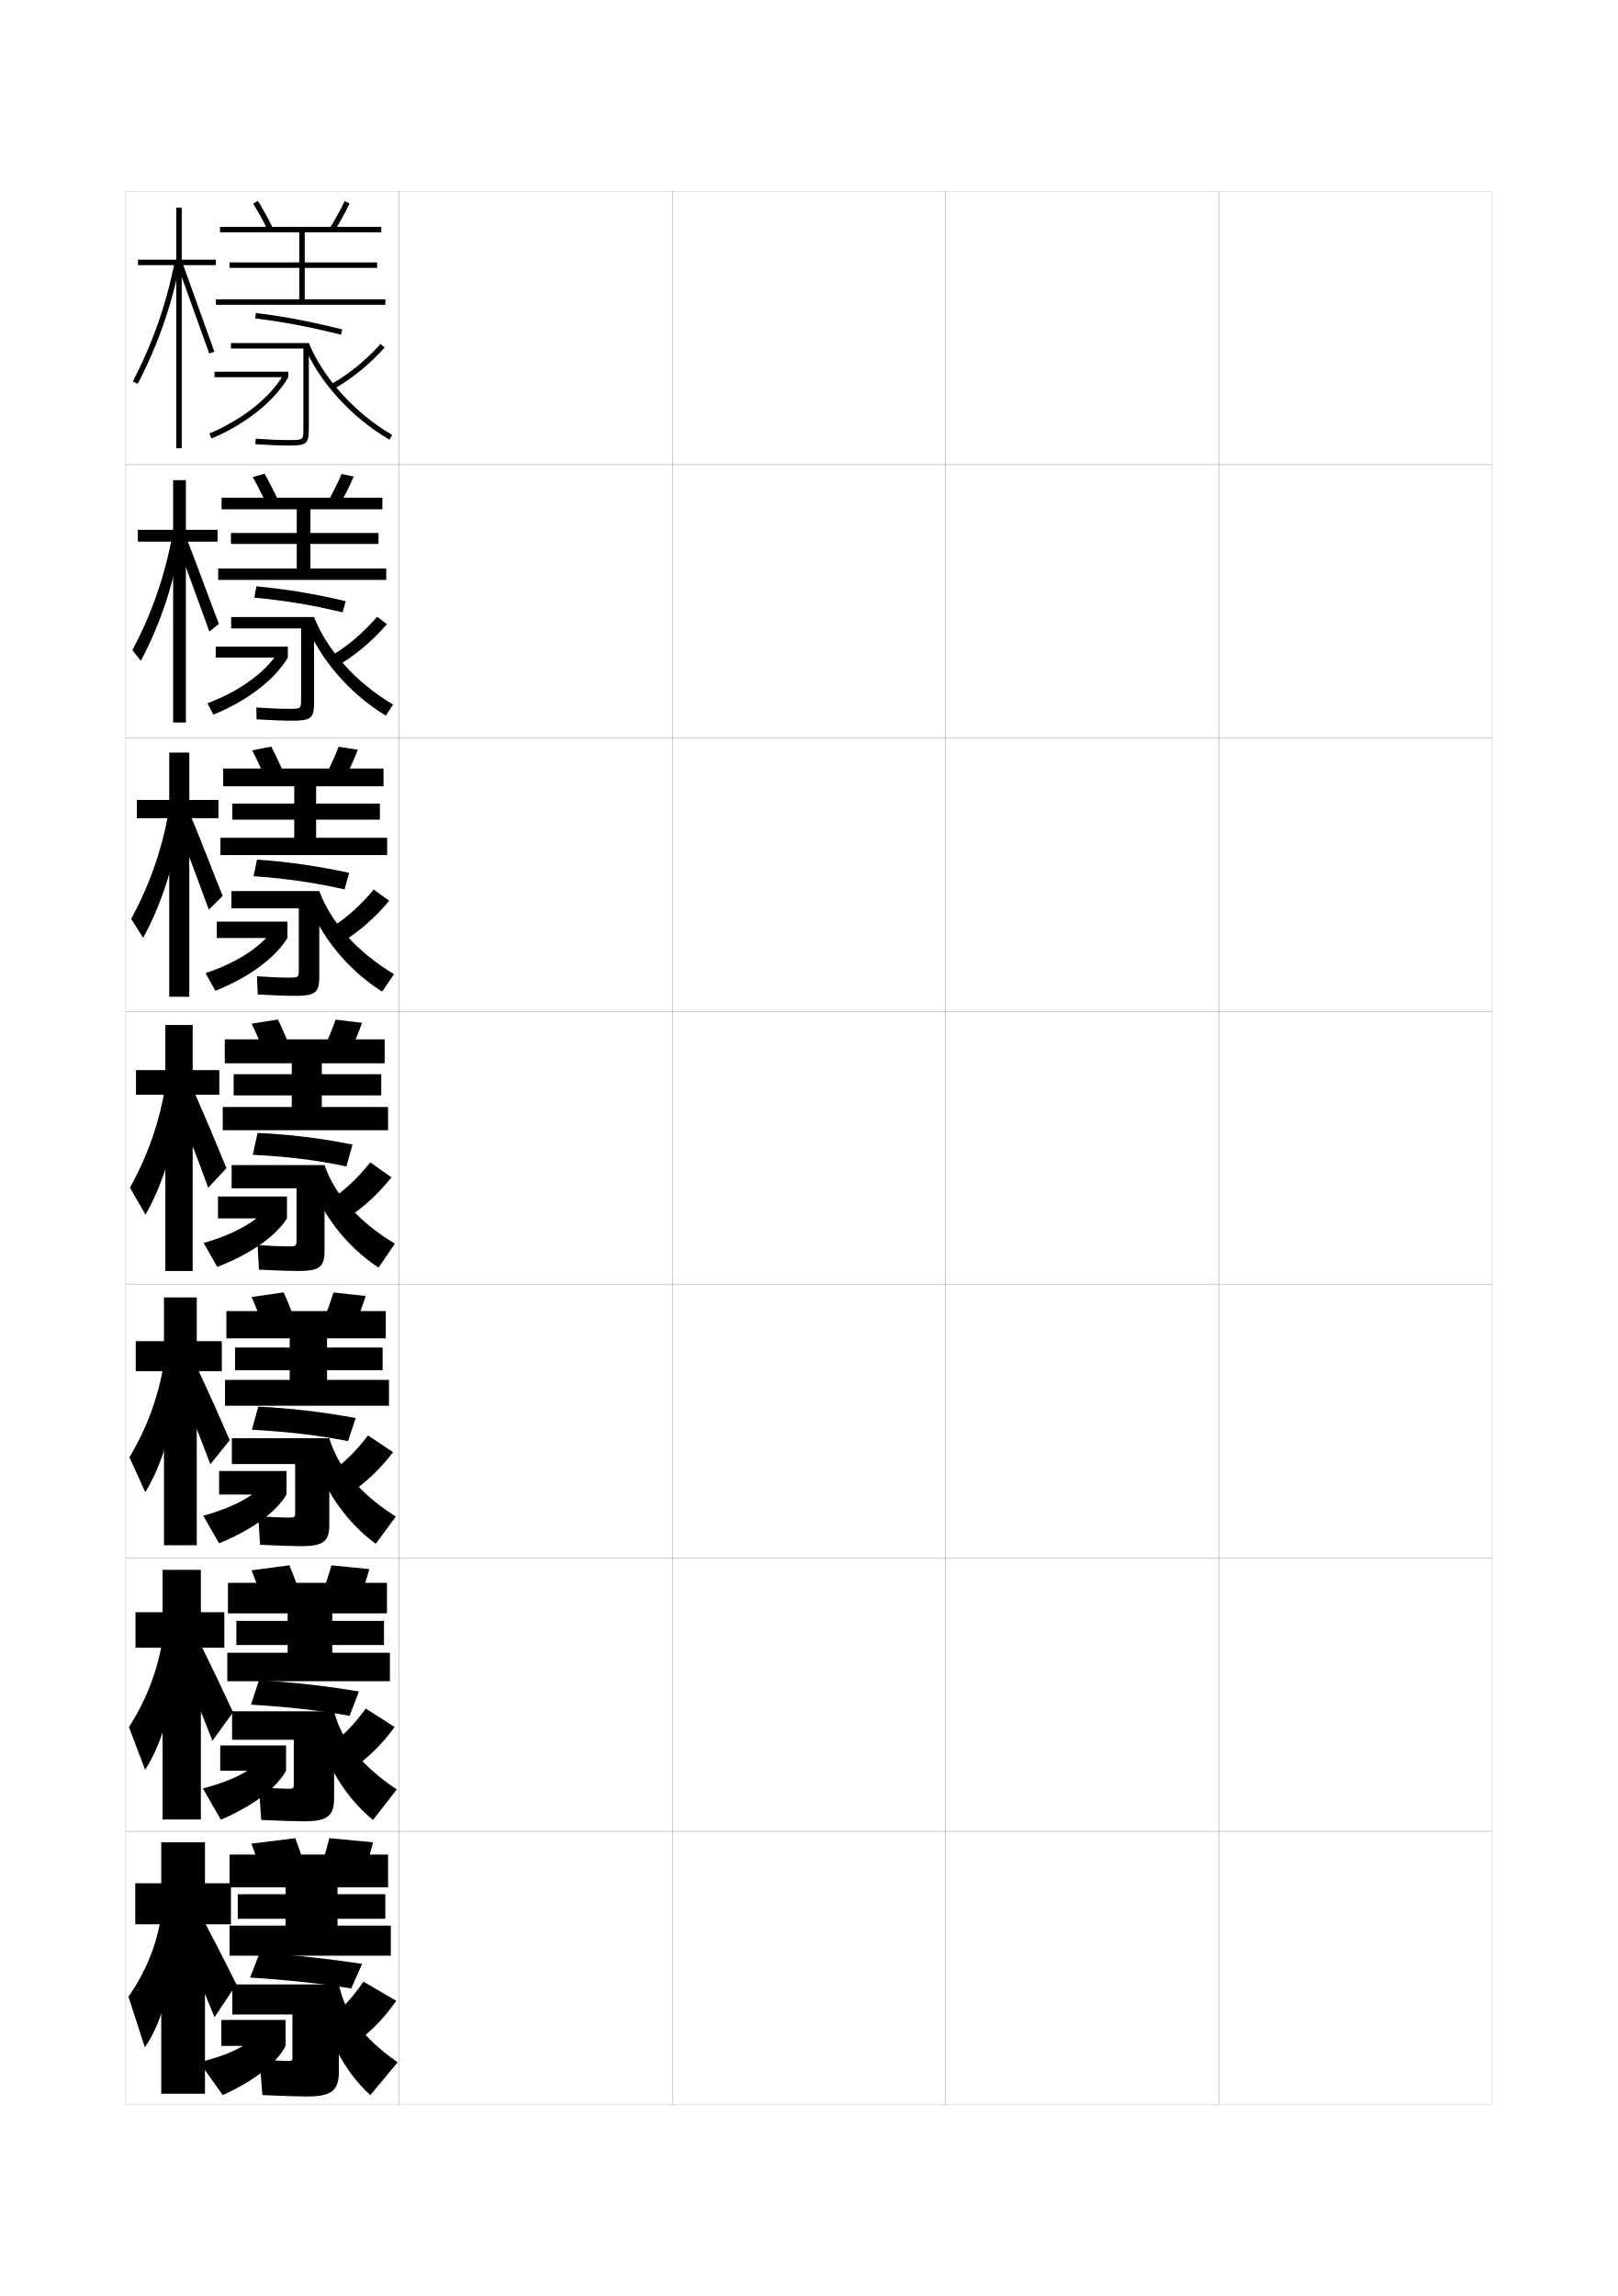
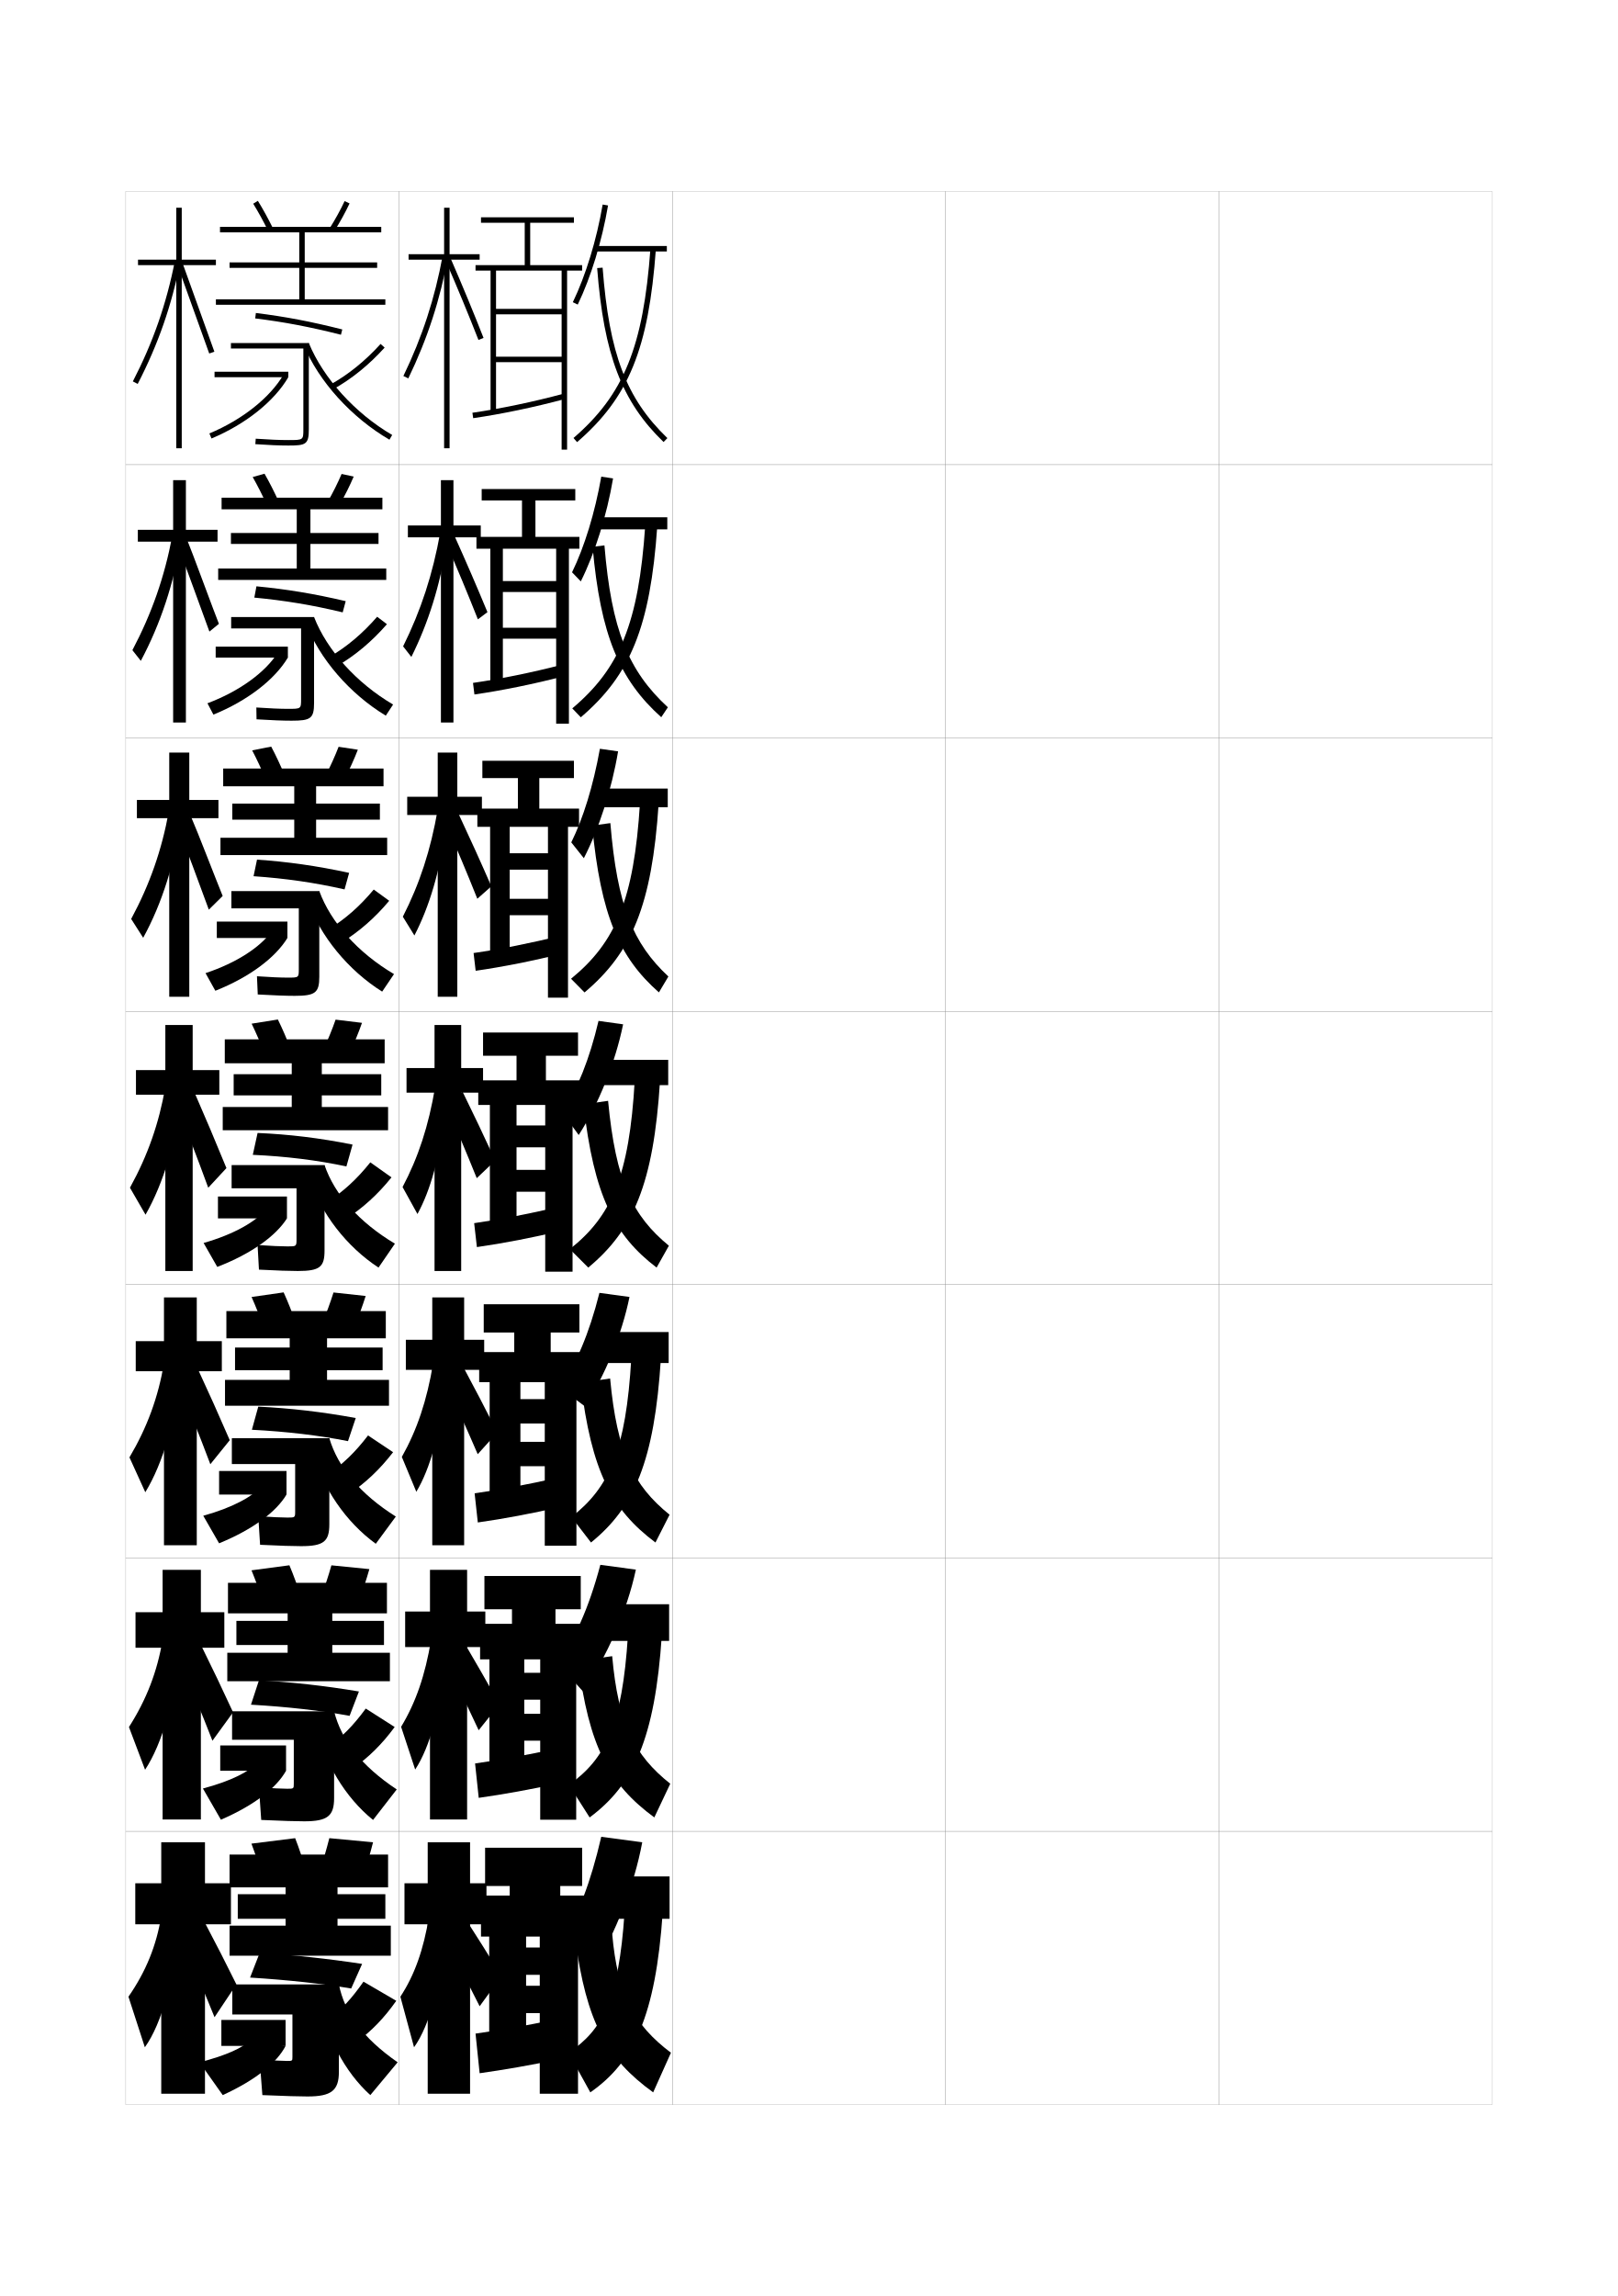
<svg xmlns="http://www.w3.org/2000/svg" version="1.1" id="glyphs" x="0px" y="0px" width="592px" height="840px" viewBox="0 0 592 840" enable-background="new 0 0 592 840" xml:space="preserve">
  <g>
    <rect x="46" y="70" fill="none" stroke="#999999" stroke-width="0.1" width="100" height="100" />
    <rect x="46" y="170" fill="none" stroke="#999999" stroke-width="0.1" width="100" height="100" />
    <rect x="46" y="270" fill="none" stroke="#999999" stroke-width="0.1" width="100" height="100" />
    <rect x="46" y="370" fill="none" stroke="#999999" stroke-width="0.1" width="100" height="100" />
    <rect x="46" y="470" fill="none" stroke="#999999" stroke-width="0.1" width="100" height="100" />
    <rect x="46" y="570" fill="none" stroke="#999999" stroke-width="0.1" width="100" height="100" />
    <rect x="46" y="670" fill="none" stroke="#999999" stroke-width="0.1" width="100" height="100" />
    <rect x="146" y="70" fill="none" stroke="#999999" stroke-width="0.1" width="100" height="100" />
    <rect x="146" y="170" fill="none" stroke="#999999" stroke-width="0.1" width="100" height="100" />
    <rect x="146" y="270" fill="none" stroke="#999999" stroke-width="0.1" width="100" height="100" />
    <rect x="146" y="370" fill="none" stroke="#999999" stroke-width="0.1" width="100" height="100" />
    <rect x="146" y="470" fill="none" stroke="#999999" stroke-width="0.1" width="100" height="100" />
    <rect x="146" y="570" fill="none" stroke="#999999" stroke-width="0.1" width="100" height="100" />
    <rect x="146" y="670" fill="none" stroke="#999999" stroke-width="0.1" width="100" height="100" />
    <rect x="246" y="70" fill="none" stroke="#999999" stroke-width="0.1" width="100" height="100" />
    <rect x="246" y="170" fill="none" stroke="#999999" stroke-width="0.1" width="100" height="100" />
    <rect x="246" y="270" fill="none" stroke="#999999" stroke-width="0.1" width="100" height="100" />
    <rect x="246" y="370" fill="none" stroke="#999999" stroke-width="0.1" width="100" height="100" />
    <rect x="246" y="470" fill="none" stroke="#999999" stroke-width="0.1" width="100" height="100" />
    <rect x="246" y="570" fill="none" stroke="#999999" stroke-width="0.1" width="100" height="100" />
    <rect x="246" y="670" fill="none" stroke="#999999" stroke-width="0.1" width="100" height="100" />
    <rect x="346" y="70" fill="none" stroke="#999999" stroke-width="0.1" width="100" height="100" />
    <rect x="346" y="170" fill="none" stroke="#999999" stroke-width="0.1" width="100" height="100" />
    <rect x="346" y="270" fill="none" stroke="#999999" stroke-width="0.1" width="100" height="100" />
    <rect x="346" y="370" fill="none" stroke="#999999" stroke-width="0.1" width="100" height="100" />
    <rect x="346" y="470" fill="none" stroke="#999999" stroke-width="0.1" width="100" height="100" />
    <rect x="346" y="570" fill="none" stroke="#999999" stroke-width="0.1" width="100" height="100" />
    <rect x="346" y="670" fill="none" stroke="#999999" stroke-width="0.1" width="100" height="100" />
    <rect x="446" y="70" fill="none" stroke="#999999" stroke-width="0.1" width="100" height="100" />
    <rect x="446" y="170" fill="none" stroke="#999999" stroke-width="0.1" width="100" height="100" />
    <rect x="446" y="270" fill="none" stroke="#999999" stroke-width="0.1" width="100" height="100" />
    <rect x="446" y="370" fill="none" stroke="#999999" stroke-width="0.1" width="100" height="100" />
    <rect x="446" y="470" fill="none" stroke="#999999" stroke-width="0.1" width="100" height="100" />
    <rect x="446" y="570" fill="none" stroke="#999999" stroke-width="0.1" width="100" height="100" />
    <rect x="446" y="670" fill="none" stroke="#999999" stroke-width="0.1" width="100" height="100" />
  </g>
  <g>
    <polygon points="79,95 66.5,95 66.5,76 64.5,76 64.5,95 50.5,95 50.5,97 64.5,97 64.5,164 66.5,164 66.5,97 79,97  " />
    <path d="M48.611,139.541l1.777,0.918c7.499-14.522,12.453-28.747,15.593-44.767   l-1.963-0.385C60.917,111.137,56.021,125.192,48.611,139.541z" />
    <polygon points="65.061,97.342 76.558,129.334 78.442,128.666 66.939,96.658  " />
  </g>
  <g>
    <g>
      <polygon points="50.436,193.833 50.436,198.167 63.353,198.167 63.353,264.333     68.019,264.333 68.019,198.167 79.602,198.167 79.602,193.833 68.019,193.833     68.019,175.667 63.353,175.667 63.353,193.833   " />
      <path d="M48.443,237.871l3.084,3.903c7.19-13.514,12.088-28.249,14.743-44.554    l-3.241-1.129C60.188,211.083,55.57,224.339,48.443,237.871z" />
      <path d="M65.019,199.493c1.333,3.296,10.217,27.781,11.604,31.575l3.477-2.841    c-1.355-3.313-10.285-27.624-11.548-30.513L65.019,199.493z" />
    </g>
    <g>
      <polygon points="50.093,292.667 50.093,299.333 61.926,299.333 61.926,364.667     69.26,364.667 69.26,299.333 79.926,299.333 79.926,292.667 69.26,292.667     69.26,275.333 61.926,275.333 61.926,292.667   " />
      <path d="M47.997,336.202l4.392,6.888c6.881-12.505,11.723-27.75,13.893-44.341    l-4.52-1.873C59.18,311.03,54.839,323.485,47.997,336.202z" />
      <path d="M64.699,301.645c2.665,6.591,8.937,23.57,11.711,31.158l5.068-5.014    c-2.709-6.626-9.067-23.24-11.593-29.017L64.699,301.645z" />
    </g>
    <g>
      <polygon points="49.75,391.5 49.75,400.5 60.5,400.5 60.5,465 70.5,465 70.5,400.5 80.25,400.5 80.25,391.5 70.5,391.5 70.5,375     60.5,375 60.5,391.5   " />
      <path d="M47.55,434.532L53.25,444.405c6.571-11.496,11.356-27.252,13.042-44.129    l-5.798-2.616C58.172,410.977,54.108,422.631,47.55,434.532z" />
      <path d="M64.379,403.796c3.998,9.887,7.656,19.359,11.818,30.741l6.66-7.187    c-4.064-9.939-7.85-18.855-11.638-27.521L64.379,403.796z" />
    </g>
    <g>
      <polygon points="49.667,490.666 49.667,501.666 60,501.666 60,565.334 72,565.334 72,501.666     81.167,501.666 81.167,490.666 72,490.666 72,474.666 60,474.666 60,490.666   " />
      <path d="M47.367,533.188l5.8,12.75c6.424-10.488,11.259-26.756,12.528-43.92    l-5.699-3.244C57.86,511.251,53.885,522.158,47.367,533.188z" />
      <path d="M64.919,505.363c4.238,10.178,7.953,19.49,12.045,30.328l7.106-8.791    c-4.005-9.248-7.738-17.565-11.591-25.848L64.919,505.363z" />
    </g>
    <g>
      <polygon points="49.583,589.833 49.583,602.833 59.5,602.833 59.5,665.667 73.5,665.667     73.5,602.833 82.083,602.833 82.083,589.833 73.5,589.833 73.5,574.333 59.5,574.333     59.5,589.833   " />
      <path d="M47.184,631.844l5.9,15.625c6.276-9.48,11.162-26.258,12.014-43.71    l-5.6-3.872C57.548,611.525,53.662,621.687,47.184,631.844z" />
      <path d="M65.46,606.932c4.478,10.469,8.25,19.619,12.272,29.914l7.553-10.396    c-3.947-8.556-7.627-16.275-11.545-24.174L65.46,606.932z" />
    </g>
  </g>
  <g>
    <polygon points="84.5,689 75,689 75,674 59,674 59,689 49.5,689 49.5,704 59,704 59,766 75,766 75,704 84.5,704  " />
    <path d="M59,701c-1.764,10.8-5.562,20.215-12,29.5l6,18.5c6.129-8.473,11.064-25.761,11.5-43.5   L59,701z" />
    <path d="M66,708.5c4.718,10.759,8.547,19.748,12.5,29.5l8-12c-3.889-7.863-7.517-14.985-11.5-22.5   L66,708.5z" />
  </g>
  <g>
    <path d="M98.104,84.442c-1.761-3.57-3.646-6.999-5.453-9.916l1.699-1.053   c1.841,2.97,3.759,6.457,5.547,10.084L98.104,84.442z" />
    <path d="M122.346,84.534l-1.691-1.068c2.023-3.202,4.006-6.807,5.438-9.888   l1.814,0.844C126.418,77.623,124.443,81.215,122.346,84.534z" />
    <polygon points="141,109.5 141,111.5 79,111.5 79,109.5 109.5,109.5 109.5,98 84,98 84,96 109.5,96 109.5,85 80.5,85 80.5,83    139.5,83 139.5,85 111.5,85 111.5,96 138,96 138,98 111.5,98 111.5,109.5  " />
    <path d="M124.755,122.47c-11.342-2.87-20.726-4.658-31.378-5.978l0.246-1.984   c10.739,1.33,20.196,3.131,31.622,6.022L124.755,122.47z" />
    <path d="M105.5,163c-3.249,0-7.311-0.169-12.07-0.502l0.141-1.996   C98.283,160.833,102.297,161,105.5,161c5.5,0,5.5,0,5.5-4v-29.5H84.5v-2H113V157   C113,162.593,111.963,163,105.5,163z" />
    <rect x="78.5" y="136" width="27" height="2" />
    <path d="M77.386,160.423l-0.771-1.846c12.061-5.039,22.213-13.108,27.159-21.585   L105.5,138C100.344,146.84,89.833,155.222,77.386,160.423z" />
    <path d="M121.988,142.372l-0.977-1.744c6.541-3.665,12.681-8.644,18.247-14.799   l1.482,1.342C135.029,133.487,128.72,138.602,121.988,142.372z" />
    <path d="M142.496,160.864c-13.903-8.106-25.914-21.366-31.346-34.604L113,125.5   c5.274,12.853,16.962,25.741,30.504,33.636L142.496,160.864z" />
  </g>
  <g>
    <g>
      <path d="M97.669,184.785c-1.671-3.665-3.474-7.218-5.211-10.263l4.333-1.211    c1.772,3.083,3.603,6.686,5.289,10.404L97.669,184.785z" />
      <path d="M119.878,183.638c1.906-3.329,3.758-7.024,5.116-10.24l4.428,0.953    c-1.405,3.315-3.25,7-5.218,10.427L119.878,183.638z" />
      <polygon points="113.583,208 141.333,208 141.333,212.166 79.833,212.166 79.833,208     108.583,208 108.583,199 84.5,199 84.5,195 108.583,195 108.583,186.333 81.083,186.333     81.083,182.083 139.917,182.083 139.917,186.333 113.583,186.333 113.583,195 138.5,195     138.5,199 113.583,199   " />
      <path d="M93.832,214.505c10.938,1.044,21.043,2.701,32.664,5.432l-1.102,4.099    c-11.125-2.677-21.164-4.338-32.335-5.402L93.832,214.505z" />
      <path d="M105.417,259.333c4.747,0,4.75-0.003,4.75-3.583v-25.833H84.583V225.75h30.333v31.417    c0,5.724-1.245,6.5-8.25,6.5c-3.142,0-7.419-0.163-12.797-0.501l-0.073-4.331    C98.597,259.167,102.523,259.333,105.417,259.333z" />
      <rect x="78.917" y="236.583" width="26.417" height="4" />
      <path d="M78.09,261.448l-2.181-4.147c11.755-4.421,21.191-11.354,25.689-18.473    l3.734,1.755C100.559,248.592,90.599,256.359,78.09,261.448z" />
      <path d="M138.006,225.636l3.571,2.728c-5.502,6.314-11.495,11.342-18.127,15.251    l-2.817-3.312C126.931,236.591,132.62,231.831,138.006,225.636z" />
      <path d="M114.917,225.75c4.735,12.154,15.527,24.139,28.919,32.007l-2.672,4.069    c-13.135-7.934-24.336-20.857-29.314-33.987L114.917,225.75z" />
    </g>
    <g>
      <path d="M97.235,285.128c-1.582-3.76-3.301-7.438-4.969-10.61l6.966-1.369    c1.703,3.197,3.447,6.916,5.031,10.724L97.235,285.128z" />
      <path d="M119.103,283.81c1.789-3.456,3.509-7.242,4.793-10.591l7.042,1.062    c-1.32,3.429-3.036,7.207-4.874,10.742L119.103,283.81z" />
      <polygon points="115.667,306.5 141.667,306.5 141.667,312.833 80.667,312.833 80.667,306.5     107.667,306.5 107.667,299.875 85,299.875 85,294 107.667,294 107.667,287.667 81.667,287.667     81.667,281.167 140.333,281.167 140.333,287.667 115.667,287.667 115.667,294 139,294     139,299.875 115.667,299.875   " />
      <path d="M94.041,314.502c11.136,0.758,21.891,2.27,33.707,4.841l-1.676,6.049    c-10.907-2.483-21.603-4.017-33.293-4.826L94.041,314.502z" />
      <path d="M105.333,357.667c3.993,0,4-0.005,4-3.167v-22.167H84.667V326h32.167v31.333    c0,5.856-1.453,7-9,7c-3.035,0-7.526-0.156-13.523-0.5l-0.286-6.666    C98.911,357.502,102.75,357.667,105.333,357.667z" />
      <rect x="79.333" y="337.167" width="25.833" height="6" />
      <path d="M78.795,362.474l-3.59-6.449c11.45-3.804,20.17-9.602,24.22-15.361    l5.742,2.502C100.774,350.344,91.365,357.496,78.795,362.474z" />
      <path d="M136.753,325.443l5.661,4.114c-5.292,6.312-10.968,11.253-17.502,15.3    l-4.656-4.881C126.31,336.219,131.547,331.678,136.753,325.443z" />
      <path d="M116.833,326c4.196,11.456,14.093,22.538,27.335,30.378l-4.336,6.41    c-12.366-7.762-22.758-20.348-27.282-33.368L116.833,326z" />
    </g>
    <g>
      <path d="M96.802,385.471c-1.493-3.854-3.128-7.656-4.727-10.957l9.6-1.527    c1.634,3.311,3.291,7.145,4.773,11.043L96.802,385.471z" />
      <path d="M118.327,383.982l9.596,1.285c1.708-3.643,3.294-7.514,4.53-11.057    l-9.656-1.172C121.588,376.523,119.998,380.4,118.327,383.982z" />
      <polygon points="117.75,405 117.75,400.75 139.5,400.75 139.5,393 117.75,393 117.75,389 140.75,389 140.75,380.25 82.25,380.25     82.25,389 106.75,389 106.75,393 85.5,393 85.5,400.75 106.75,400.75 106.75,405 81.5,405 81.5,413.5 142,413.5 142,405   " />
      <path d="M94.25,414.5c11.335,0.473,22.738,1.84,34.75,4.25l-2.25,8    c-10.689-2.289-22.04-3.696-34.25-4.25L94.25,414.5z" />
      <path d="M105.25,456c3.239,0,3.25-0.008,3.25-2.75v-18.5H84.75v-8.5h34v31.25c0,5.987-1.661,7.5-9.75,7.5    c-2.928,0-7.635-0.149-14.25-0.5l-0.5-9C99.225,455.837,102.977,456,105.25,456z" />
      <rect x="79.75" y="437.75" width="25.25" height="8" />
      <path d="M79.5,463.5l-5-8.75c11.145-3.187,19.148-7.849,22.75-12.25l7.75,3.25    C100.989,452.096,92.131,458.634,79.5,463.5z" />
      <path d="M135.5,425.25l7.75,5.5c-5.082,6.311-10.441,11.164-16.877,15.35l-6.496-6.449    C125.688,435.847,130.475,431.525,135.5,425.25z" />
      <path d="M118.75,426.25c3.656,10.758,12.658,20.937,25.75,28.75l-6,8.75    c-11.598-7.589-21.18-19.838-25.25-32.75L118.75,426.25z" />
    </g>
    <g>
      <path d="M96.535,485.814c-1.404-3.95-2.955-7.877-4.484-11.305l11.733-1.686    c1.565,3.424,3.135,7.373,4.516,11.361L96.535,485.814z" />
      <path d="M133.802,474.141c-1.152,3.657-2.609,7.621-4.187,11.371l-11.73-1.357    c1.553-3.709,3.012-7.676,4.146-11.295L133.802,474.141z" />
      <polygon points="82.333,514.292 82.333,504.834 106,504.834 106,501.292 86,501.292 86,493 106,493     106,489.625 82.833,489.625 82.833,479.666 141.167,479.666 141.167,489.625 119.667,489.625     119.667,493 140,493 140,501.292 119.667,501.292 119.667,504.834 142.333,504.834     142.333,514.292   " />
      <path d="M94.5,514.625c11.51,0.543,23.46,1.917,35.667,4.167L127.333,527.25    c-10.472-2.096-22.46-3.513-35.167-4.167L94.5,514.625z" />
      <path d="M105.167,555.209c2.82,0,2.833-0.011,2.833-2.334v-17.25H84.833v-9.458H120.5    v31.499c0,6.267-2.026,8-10.333,8c-2.821,0-7.766-0.143-15-0.499L94.5,554.708    C99.562,555.047,103.203,555.209,105.167,555.209z" />
      <rect x="80.167" y="538.166" width="24.667" height="8.626" />
      <path d="M80.167,564.625L74.375,554.542c10.743-2.968,18.072-7.036,21.333-10.833    l9.125,3.083C101.137,553.005,92.748,559.478,80.167,564.625z" />
      <path d="M134.667,525.166l9.167,6.126c-4.871,6.309-9.914,11.075-16.251,15.399    l-7.664-7.258C125.486,535.584,129.821,531.482,134.667,525.166z" />
      <path d="M120.5,526.167c3.14,10.638,11.306,20.46,24.333,28.667L137.5,564.792    c-10.829-7.856-19.596-20.433-23.167-34.001L120.5,526.167z" />
    </g>
    <g>
      <path d="M96.268,586.157c-1.315-4.045-2.782-8.096-4.242-11.652l13.866-1.843    c1.496,3.536,2.979,7.602,4.258,11.681L96.268,586.157z" />
      <path d="M135.151,574.07c-1.068,3.771-2.396,7.828-3.844,11.686l-13.865-1.429    c1.436-3.837,2.763-7.895,3.823-11.647L135.151,574.07z" />
      <polygon points="83.167,615.084 83.167,604.667 105.25,604.667 105.25,601.834 86.5,601.834     86.5,593 105.25,593 105.25,590.25 83.417,590.25 83.417,579.083 141.583,579.083 141.583,590.25     121.583,590.25 121.583,593 140.5,593 140.5,601.834 121.583,601.834 121.583,604.667     142.667,604.667 142.667,615.084   " />
      <path d="M94.75,614.75c11.685,0.612,24.181,1.994,36.583,4.084L127.917,627.75    c-10.255-1.903-22.881-3.329-36.083-4.084L94.75,614.75z" />
      <path d="M105.083,654.417c2.401,0,2.417-0.013,2.417-1.917v-16H84.917v-10.416H122.25    v31.749c0,6.545-2.391,8.5-10.917,8.5c-2.714,0-7.897-0.138-15.75-0.499L94.75,653.916    C99.899,654.258,103.43,654.417,105.083,654.417z" />
      <rect x="80.583" y="638.583" width="24.083" height="9.251" />
      <path d="M80.833,665.75L74.25,654.334c10.341-2.748,16.995-6.225,19.917-9.417    l10.5,2.917C101.284,653.914,93.364,660.321,80.833,665.75z" />
      <path d="M133.833,625.083l10.583,6.751c-4.661,6.307-9.387,10.985-15.625,15.449    l-8.832-8.066C125.284,635.321,129.167,631.438,133.833,625.083z" />
      <path d="M122.25,626.084c2.624,10.518,9.954,19.983,22.917,28.583L136.5,665.834    c-10.061-8.125-18.012-21.028-21.083-35.251L122.25,626.084z" />
    </g>
  </g>
  <g>
    <path d="M96,686.5c-1.226-4.14-2.608-8.315-4-12l16-2c1.428,3.649,2.822,7.831,4,12L96,686.5z" />
    <path d="M136.5,674c-0.984,3.886-2.182,8.036-3.5,12l-16-1.5c1.317-3.964,2.515-8.113,3.5-12   L136.5,674z" />
    <polygon points="84,715.5 84,704.5 104.5,704.5 104.5,702 87,702 87,693 104.5,693 104.5,690.5 84,690.5 84,678.5 142,678.5    142,690.5 123.5,690.5 123.5,693 141,693 141,702 123.5,702 123.5,704.5 143,704.5 143,715.5  " />
    <path d="M95,714.5c11.859,0.683,24.902,2.071,37.5,4l-4,9c-10.039-1.71-23.302-3.146-37-4   L95,714.5z" />
    <path d="M105,754c1.981,0,2-0.016,2-1.5V737H85v-11h39v32c0,6.823-2.755,9-11.5,9   c-2.607,0-8.029-0.132-16.5-0.5l-1-13C100.236,753.844,103.656,754,105,754z" />
    <rect x="81" y="739" width="23.5" height="9.5" />
    <path d="M104.5,748.5c-3.069,5.948-10.519,12.29-23,18l-8.5-12c9.938-2.528,15.918-5.411,18.5-8   L104.5,748.5z" />
    <path d="M133,725l12,7c-4.45,6.305-8.859,10.897-15,15.5l-10-8.5   C125.082,735.059,128.514,731.396,133,725z" />
    <path d="M124,726c2.107,10.399,8.602,19.508,21.5,28.5l-10,12c-9.292-8.392-16.428-21.622-19-36.5   L124,726z" />
  </g>
+   <g>
+     <polygon points="175.5,95 175.5,93 164.5,93 164.5,76 162.5,76 162.5,93 149.5,93 149.5,95 162.5,95 162.5,164 164.5,164 164.5,95     " />
+     <path d="M149.4,138.435l-1.801-0.869c6.933-14.353,11.514-28.412,14.417-44.246   l1.967,0.361C161.048,109.695,156.414,123.916,149.4,138.435z" />
+     <path d="M175.069,124.364c-3.64-9.293-7.673-19.038-11.986-28.966l1.834-0.797   c4.323,9.95,8.366,19.718,12.014,29.034L175.069,124.364z" />
+   </g>
+   <g>
+     <g>
+       <polygon points="149.25,192.25 149.25,196.583 161.333,196.583 161.333,264.333     165.916,264.333 165.916,196.583 175.917,196.583 175.917,192.25 165.916,192.25     165.916,175.667 161.333,175.667 161.333,192.25   " />
+       <path d="M147.5,236.471c6.535-13.185,10.849-26.362,13.595-41.758l2.344,4.018    c-2.417,15.479-6.679,29.076-12.922,41.611L147.5,236.471z" />
+       <path d="M163.098,198.364l3.253-2.187c4.184,9.284,8.18,18.523,12.009,27.774    l-3.499,2.637C171.106,217.092,167.25,207.85,163.098,198.364z" />
+     </g>
+     <g>
+       <polygon points="149,291.5 149,298.167 160.167,298.167 160.167,364.667 167.333,364.667     167.333,298.167 176.333,298.167 176.333,291.5 167.333,291.5 167.333,275.333     160.167,275.333 160.167,291.5   " />
+       <path d="M147.399,335.376c6.137-12.016,10.184-24.312,12.772-39.27l2.722,7.674    c-1.899,14.942-5.789,27.917-11.261,38.467L147.399,335.376z" />
+       <path d="M163.113,301.33l4.672-3.577c4.046,8.618,7.995,17.327,12.005,26.514    l-5.136,4.545C170.784,319.114,167.104,310.373,163.113,301.33z" />
+     </g>
+     <g>
+       <polygon points="148.75,390.75 148.75,399.75 159,399.75 159,465 168.75,465 168.75,399.75 176.75,399.75 176.75,390.75     168.75,390.75 168.75,375 159,375 159,390.75   " />
+       <path d="M147.3,434.282L152.75,444.155c4.701-8.566,8.219-20.918,9.6-35.324L159.25,397.5    C156.818,412.021,153.039,423.435,147.3,434.282z" />
+       <path d="M163.129,404.296c3.828,8.601,7.332,16.84,11.318,26.741l6.773-6.454    c-4.192-9.122-8.094-17.303-12.001-25.254L163.129,404.296z" />
+     </g>
+     <g>
+       <polygon points="148.5,490.166 148.5,501.166 158.167,501.166 158.167,565.334 169.833,565.334     169.833,501.166 177.167,501.166 177.167,490.166 169.833,490.166 169.833,474.666     158.167,474.666 158.167,490.166   " />
+       <path d="M147.033,533.021l5.3,12.748c5.042-8.348,8.992-22.189,10.066-38.049    L158.5,498.666C156.198,512.521,152.564,523.188,147.033,533.021z" />
+       <path d="M163.252,506.363c4.033,8.599,7.596,16.483,11.546,25.661l7.182-7.97    c-4.32-8.582-8.354-16.301-12.5-24.002L163.252,506.363z" />
+     </g>
+     <g>
+       <polygon points="148.25,589.583 148.25,602.583 157.333,602.583 157.333,665.667     170.917,665.667 170.917,602.583 177.583,602.583 177.583,589.583 170.917,589.583     170.917,574.333 157.333,574.333 157.333,589.583   " />
+       <path d="M146.767,631.761l5.15,15.624c5.383-8.131,9.765-23.461,10.533-40.774    L157.75,599.833C155.577,613.023,152.089,622.942,146.767,631.761z" />
+       <path d="M163.376,608.432c4.237,8.596,7.86,16.126,11.773,24.58l7.591-9.484    c-4.448-8.044-8.615-15.301-13-22.751L163.376,608.432z" />
+     </g>
+   </g>
+   <g>
+     <polygon points="178,689 172,689 172,674 156.5,674 156.5,689 148,689 148,704 156.5,704 156.5,766 172,766 172,704 178,704  " />
+     <path d="M157,701c-2.044,12.524-5.386,21.696-10.5,29.5l5,18.5c5.725-7.914,10.539-24.733,11-43.5   L157,701z" />
+     <path d="M163.5,710.5c4.44,8.593,8.124,15.769,12,23.5l8-11c-4.576-7.505-8.875-14.301-13.5-21.5   L163.5,710.5z" />
+   </g>
+   <g>
+     <path d="M209.6,110.565l1.801,0.869c4.816-9.988,8.857-23.207,11.086-36.267   l-1.973-0.336C218.316,87.715,214.338,100.739,209.6,110.565z" />
+     <rect x="218" y="90" width="26" height="2" />
+     <path d="M211.153,161.757l-1.307-1.514c18.425-15.898,25.529-33.389,28.156-69.316   l1.994,0.146C237.325,127.618,230.047,145.454,211.153,161.757z" />
+     <path d="M242.806,161.72c-15.276-14.737-21.863-31.986-24.303-63.643l1.994-0.154   c2.428,31.504,8.629,47.821,23.697,62.357L242.806,161.72z" />
+   </g>
+   <g>
+     <path d="M212.517,212.706l-3.201-3.33c4.55-9.351,8.355-21.732,10.693-34.989   l4.315,0.641C222.068,188.43,217.704,202.303,212.517,212.706z" />
+     <rect x="218.5" y="189.25" width="25.666" height="4.416" />
+     <path d="M209.397,259.162c17.346-14.601,24.275-31.151,26.688-66.794l4.413,0.181   c-2.569,36.915-9.906,54.453-27.979,69.872L209.397,259.162z" />
+     <path d="M216.835,200.051l4.33-0.52c2.559,30.849,8.726,45.896,23.215,59.238   l-2.426,3.626C226.618,248.645,219.722,232.319,216.835,200.051z" />
+   </g>
+   <g>
+     <path d="M211.75,415.25l-6-8.25c5.451-8.399,9.976-19.495,13.25-33.5l9,1.25   C225.117,388.834,218.997,404.017,211.75,415.25z" />
+     <rect x="219.5" y="387.75" width="25" height="9.25" />
+     <path d="M208.5,457l6.75,6.75c16.433-13.653,23.886-30.594,26.25-68.25l-9.25-0.25   C230.266,430.325,223.687,444.995,208.5,457z" />
+     <path d="M213.5,404c3.78,33.492,11.296,47.97,26.75,59.75l4.5-8   c-13.33-10.956-19.43-23.46-22.25-53L213.5,404z" />
+   </g>
+   <g>
+     <path d="M214,514.5l-9.167-6.834c5.835-8.338,10.734-19.662,14.5-34.666l11,1.5   C227.521,488.296,221.336,503.377,214,514.5z" />
+     <rect x="220" y="487.334" width="24.667" height="11.333" />
+     <path d="M209.083,555L216.25,564.333c15.763-12.772,23.213-29.668,25.583-67.5L231,496.834   C229.042,530.631,222.925,544.236,209.083,555z" />
+     <path d="M212.5,505.834c3.881,32.379,11.303,46.505,27.333,58.499L245,554.166   c-13.252-10.715-19.241-22.729-21.75-49.832L212.5,505.834z" />
+   </g>
+   <g>
+     <path d="M213.25,618.75l-9.333-10.417c6.219-8.278,11.493-19.831,15.75-35.833l13,1.75   C229.408,589.481,222.022,606.348,213.25,618.75z" />
+     <rect x="220.5" y="586.917" width="24.333" height="13.417" />
+     <path d="M208.167,653L215.75,664.916c16.017-11.893,23.901-28.742,26.417-66.75L229.75,598.417   C227.683,630.936,221.61,643.479,208.167,653z" />
+     <path d="M211.5,607.667c3.982,31.268,11.311,45.041,27.917,57.249L245.25,652.583   c-13.173-10.474-19.052-21.997-21.25-46.666L211.5,607.667z" />
+   </g>
+   <g>
+     <path d="M217,720.5L206,709c5.418-8.219,10.062-19.999,14-37l15,2   C232.057,689.805,225.18,707.513,217,720.5z" />
+     <rect x="221" y="686.5" width="24" height="15.5" />
+     <path d="M208,751l8,14.5c15.81-11.014,23.909-27.817,26.5-66l-14,0.5   C226.392,731.241,220.572,742.721,208,751z" />
+     <path d="M224,707.5l-13.5,2c4.083,30.156,11.317,43.577,28.5,56l6.5-14.5   C231.939,740.768,225.964,729.734,224,707.5z" />
+   </g>
+   <g>
+     <polygon points="213,97 194,97 194,81.5 210,81.5 210,79.5 176,79.5 176,81.5 192,81.5 192,97 174,97 174,99 179.5,99 179.5,151    181.5,151 181.5,99 205.5,99 205.5,113 181.5,113 181.5,115 205.5,115 205.5,130.5 181.5,130.5 181.5,132.5 205.5,132.5    205.5,164.5 207.5,164.5 207.5,99 213,99  " />
+     <path d="M173.143,152.989l-0.285-1.979c10.348-1.496,22.203-3.973,33.383-6.977   l0.52,1.932C195.505,148.989,183.566,151.483,173.143,152.989z" />
+   </g>
+   <g>
+     <polygon points="195.917,196.417 195.917,183.083 210.5,183.083 210.5,178.917 176.25,178.917    176.25,183.083 191,183.083 191,196.417 174.333,196.417 174.333,200.75 179.416,200.75    179.416,250 184,250 184,200.75 203.5,200.75 203.5,212.583 184,212.583 184,216.583 203.5,216.583    203.5,229.667 184,229.667 184,233.666 203.5,233.666 203.5,264.75 208.167,264.75 208.167,200.75    212,200.75 212,196.417  " />
+     <path d="M205.641,243.193l0.719,4.197c-11.028,2.863-22.575,5.221-32.765,6.687   l-0.523-4.236C183.169,248.387,194.687,246.034,205.641,243.193z" />
+   </g>
+   <g>
+     <polygon points="199.75,395.25 199.75,386.25 211.5,386.25 211.5,377.75 176.75,377.75 176.75,386.25 189,386.25 189,395.25    175,395.25 175,404.25 179.25,404.25 179.25,448 189,448 189,404.25 199.5,404.25 199.5,411.75 189,411.75 189,419.75    199.5,419.75 199.5,428 189,428 189,436 199.5,436 199.5,465.25 209.5,465.25 209.5,404.25 213.75,404.25 213.75,395.25  " />
+     <path d="M204.441,441.512l1.117,8.727C194.984,452.781,184.221,454.865,174.5,456.25l-1-8.75   C183.098,446.131,193.94,444.027,204.441,441.512z" />
+   </g>
+   <g>
+     <path d="M213.633,313.978l-4.6-5.79c4.373-8.875,8.017-20.614,10.471-34.245   l6.658,0.945C223.868,288.632,219.186,303.16,213.633,313.978z" />
+     <rect x="219" y="288.5" width="25.333" height="6.833" />
+     <path d="M208.949,358.081c16.266-13.303,23.02-28.913,25.219-64.272l6.831,0.216   c-2.467,37.286-9.862,54.524-27.114,69.061L208.949,358.081z" />
+     <path d="M216.668,302.025l6.664-0.885c2.512,30.195,8.241,43.97,21.232,56.119   l-3.463,5.813C226.597,350.307,219.808,334.906,216.668,302.025z" />
+   </g>
+   <g>
+     <polygon points="197.333,295.833 197.333,284.667 210,284.667 210,278.333 176.5,278.333    176.5,284.667 189.5,284.667 189.5,295.833 174.666,295.833 174.666,302.5 179.333,302.5    179.333,349 186.5,349 186.5,302.5 200.5,302.5 200.5,312.167 186.5,312.167 186.5,318.167 200.5,318.167    200.5,328.833 186.5,328.833 186.5,334.833 200.5,334.833 200.5,365 207.833,365 207.833,302.5    211.875,302.5 211.875,295.833  " />
+     <path d="M205.041,342.353l0.918,6.461c-10.801,2.703-21.957,4.924-31.912,6.349   l-0.762-6.493C183.133,347.259,194.314,345.031,205.041,342.353z" />
+   </g>
+   <g>
+     <polygon points="201.5,494.666 201.5,487.5 212,487.5 212,477.166 177,477.166 177,487.5 188.167,487.5    188.167,494.666 175.333,494.666 175.333,505.666 179.167,505.666 179.167,547    190.417,547 190.417,505.666 199.333,505.666 199.333,511.875 190.417,511.875    190.417,520.791 199.333,520.791 199.333,527.5 190.417,527.5 190.417,536.417    199.333,536.417 199.333,565.5 210.917,565.5 210.917,505.666 214,505.666 214,494.666  " />
+     <path d="M203.794,540.674l1.245,10.651C194.692,553.708,184.32,555.656,174.833,557   l-1.167-10.666C183.014,545.007,193.519,543.027,203.794,540.674z" />
+   </g>
+   <g>
+     <polygon points="203.25,594.083 203.25,588.75 212.5,588.75 212.5,576.583 177.25,576.583 177.25,588.75    187.333,588.75 187.333,594.083 175.667,594.083 175.667,607.083 179.083,607.083    179.083,646 191.833,646 191.833,607.083 197.667,607.083 197.667,612 191.833,612    191.833,621.833 197.667,621.833 197.667,627 191.833,627 191.833,636.834    197.667,636.834 197.667,665.75 210.833,665.75 210.833,607.083 214.25,607.083 214.25,594.083     " />
+     <path d="M203.147,639.837l1.372,12.575c-10.12,2.223-20.101,4.034-29.353,5.338   l-1.334-12.583C182.931,643.883,193.098,642.027,203.147,639.837z" />
+   </g>
+   <g>
+     <polygon points="205,693.5 205,690 213,690 213,676 177.5,676 177.5,690 186.5,690 186.5,693.5 176,693.5 176,708.5 179,708.5    179,745 192.5,745 192.5,708.5 197.5,708.5 197.5,712.5 192.5,712.5 192.5,722.5 197.5,722.5 197.5,726.5 192.5,726.5 192.5,736.5    197.5,736.5 197.5,766 211.5,766 211.5,708.5 214.5,708.5 214.5,693.5  " />
+     <g>
+       <path d="M202.5,739c-9.823,2.027-19.652,3.76-28.5,5l1.5,14.5c9.018-1.264,18.606-2.939,28.5-5    L202.5,739z" />
+     </g>
+   </g>
</svg>
